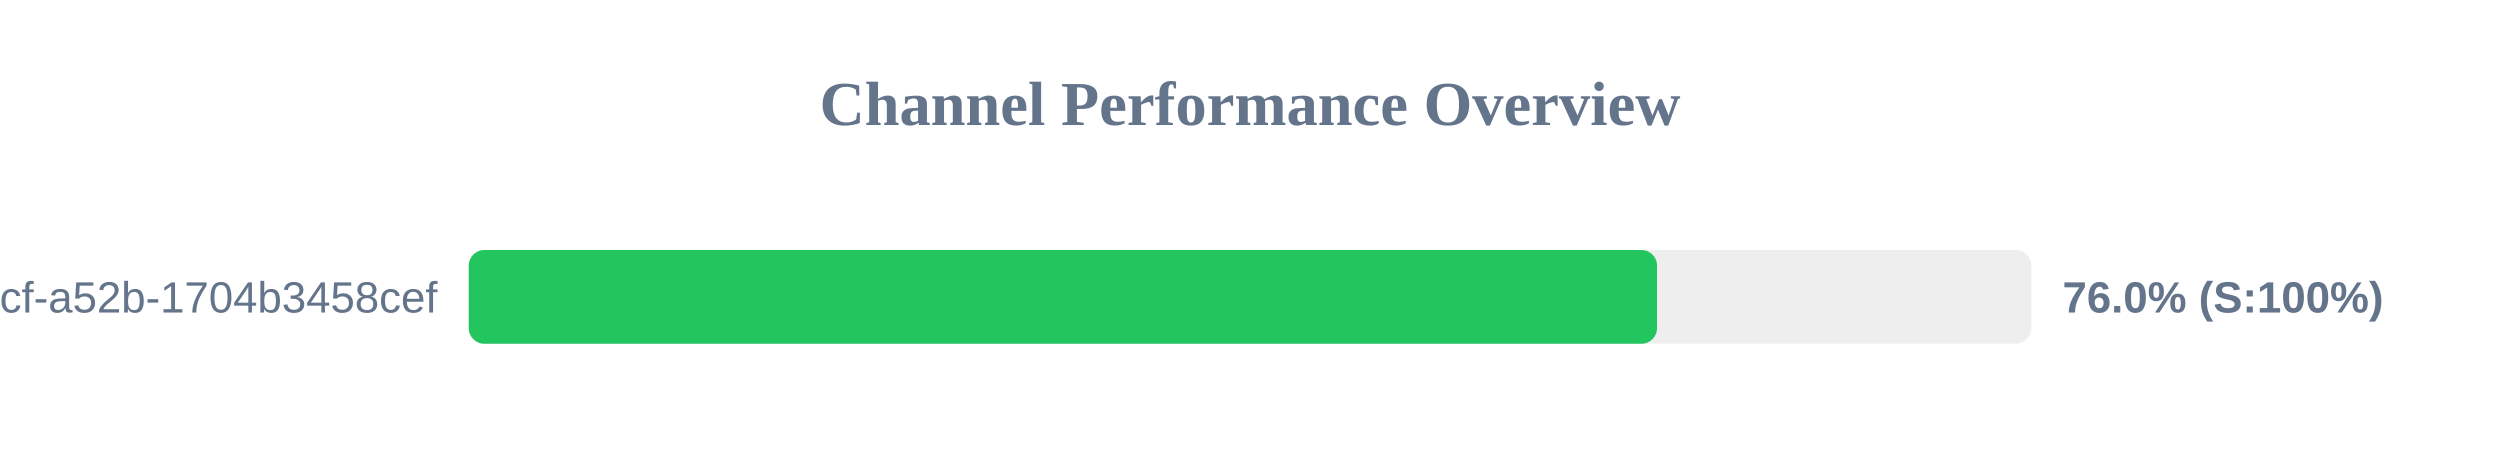
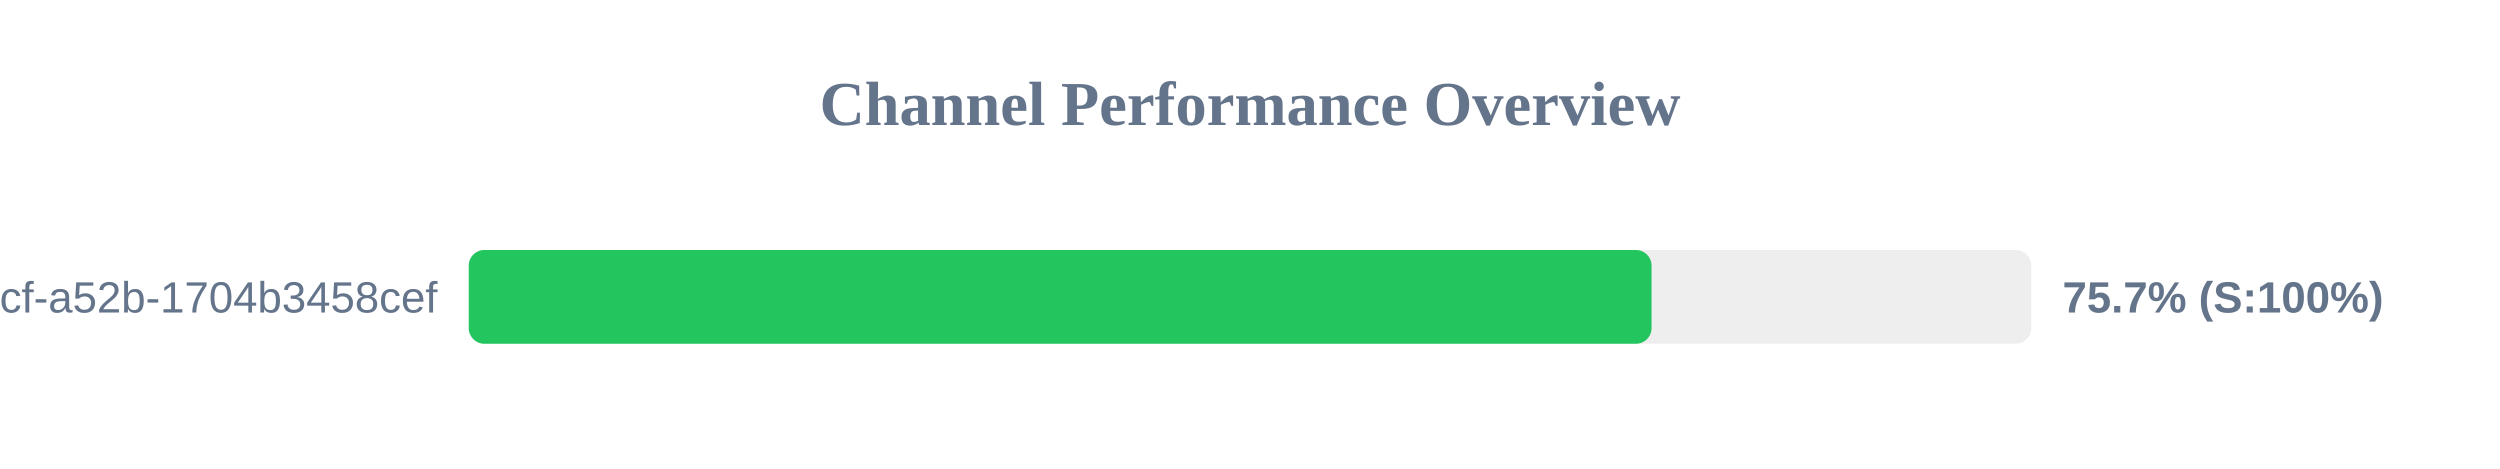
<svg xmlns="http://www.w3.org/2000/svg" width="800" height="150" version="1.1">
  <style>
        .row { font: 14px Arial; fill: #64748b; }
        .score { font: bold 14px Arial; fill: #64748b; }
    </style>
  <text x="400" y="40" text-anchor="middle" font-size="20px" font-weight="bold" fill="#64748b">Channel Performance Overview</text>
  <rect x="150" y="80" width="500" height="30" fill="#eee" rx="5" />
-   <rect x="150" y="80" width="380.25" height="30" fill="#22c55e" rx="5" />
+   <rect x="150" y="80" width="378.5" height="30" fill="#22c55e" rx="5" />
  <text x="140" y="100" text-anchor="end" class="row">?uuid=0cb527d9-6117-4bcf-a52b-1704b3458cef</text>
-   <text x="660" y="100" text-anchor="start" class="score">76.0% (S:100%)</text>
+   <text x="660" y="100" text-anchor="start" class="score">75.7% (S:100%)</text>
</svg>
